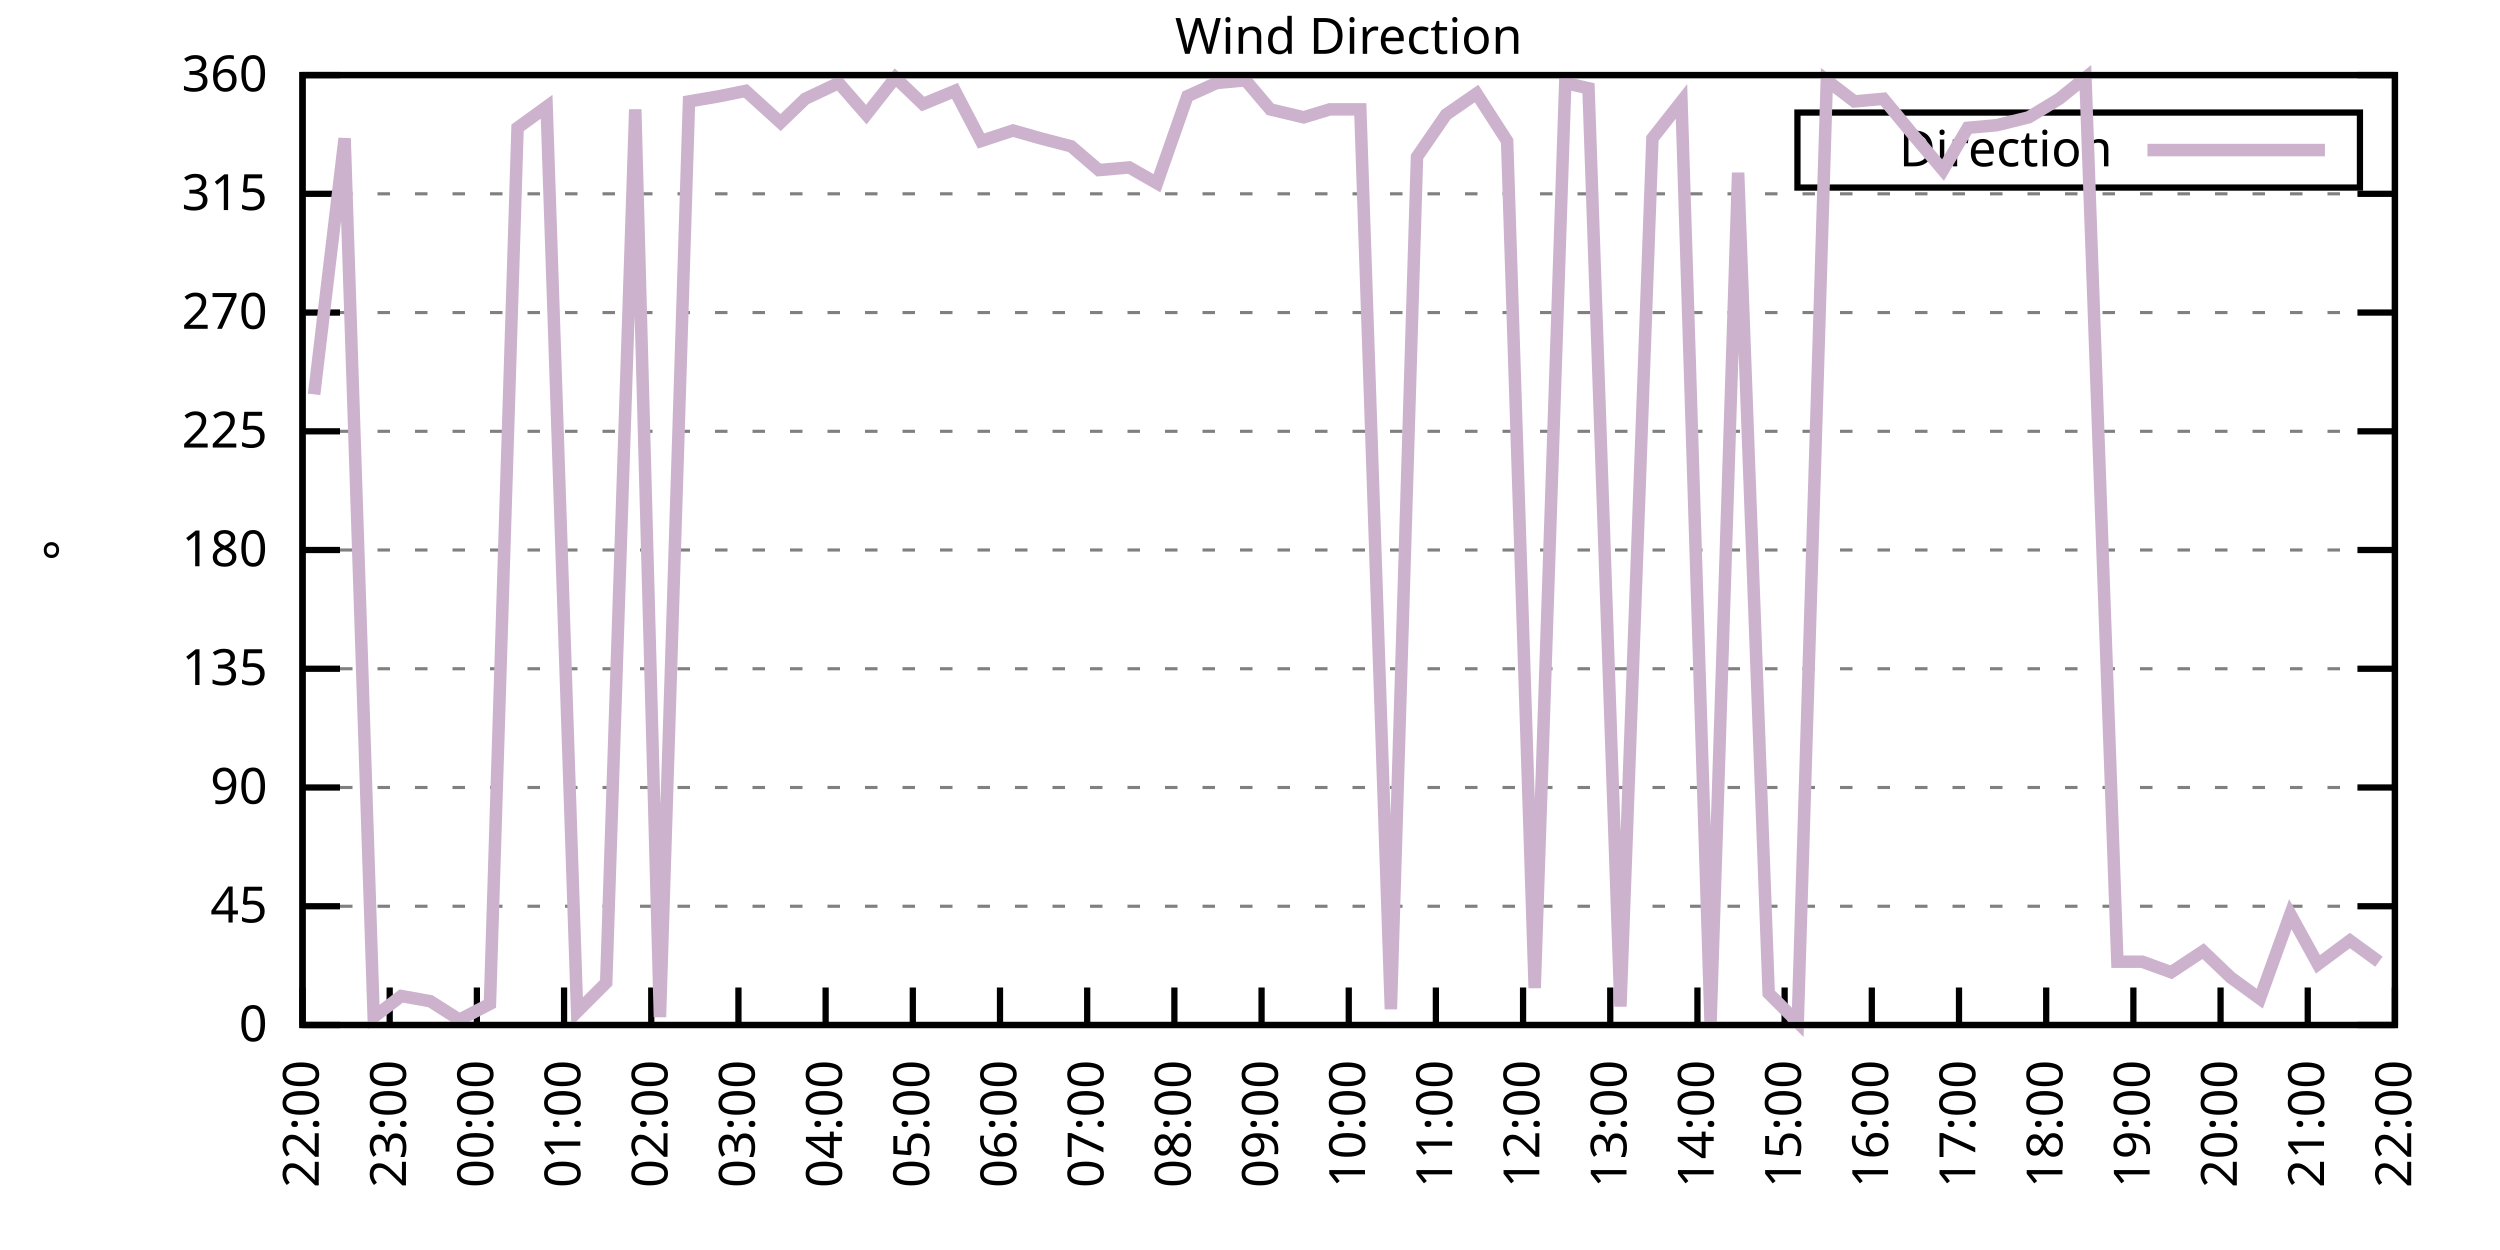
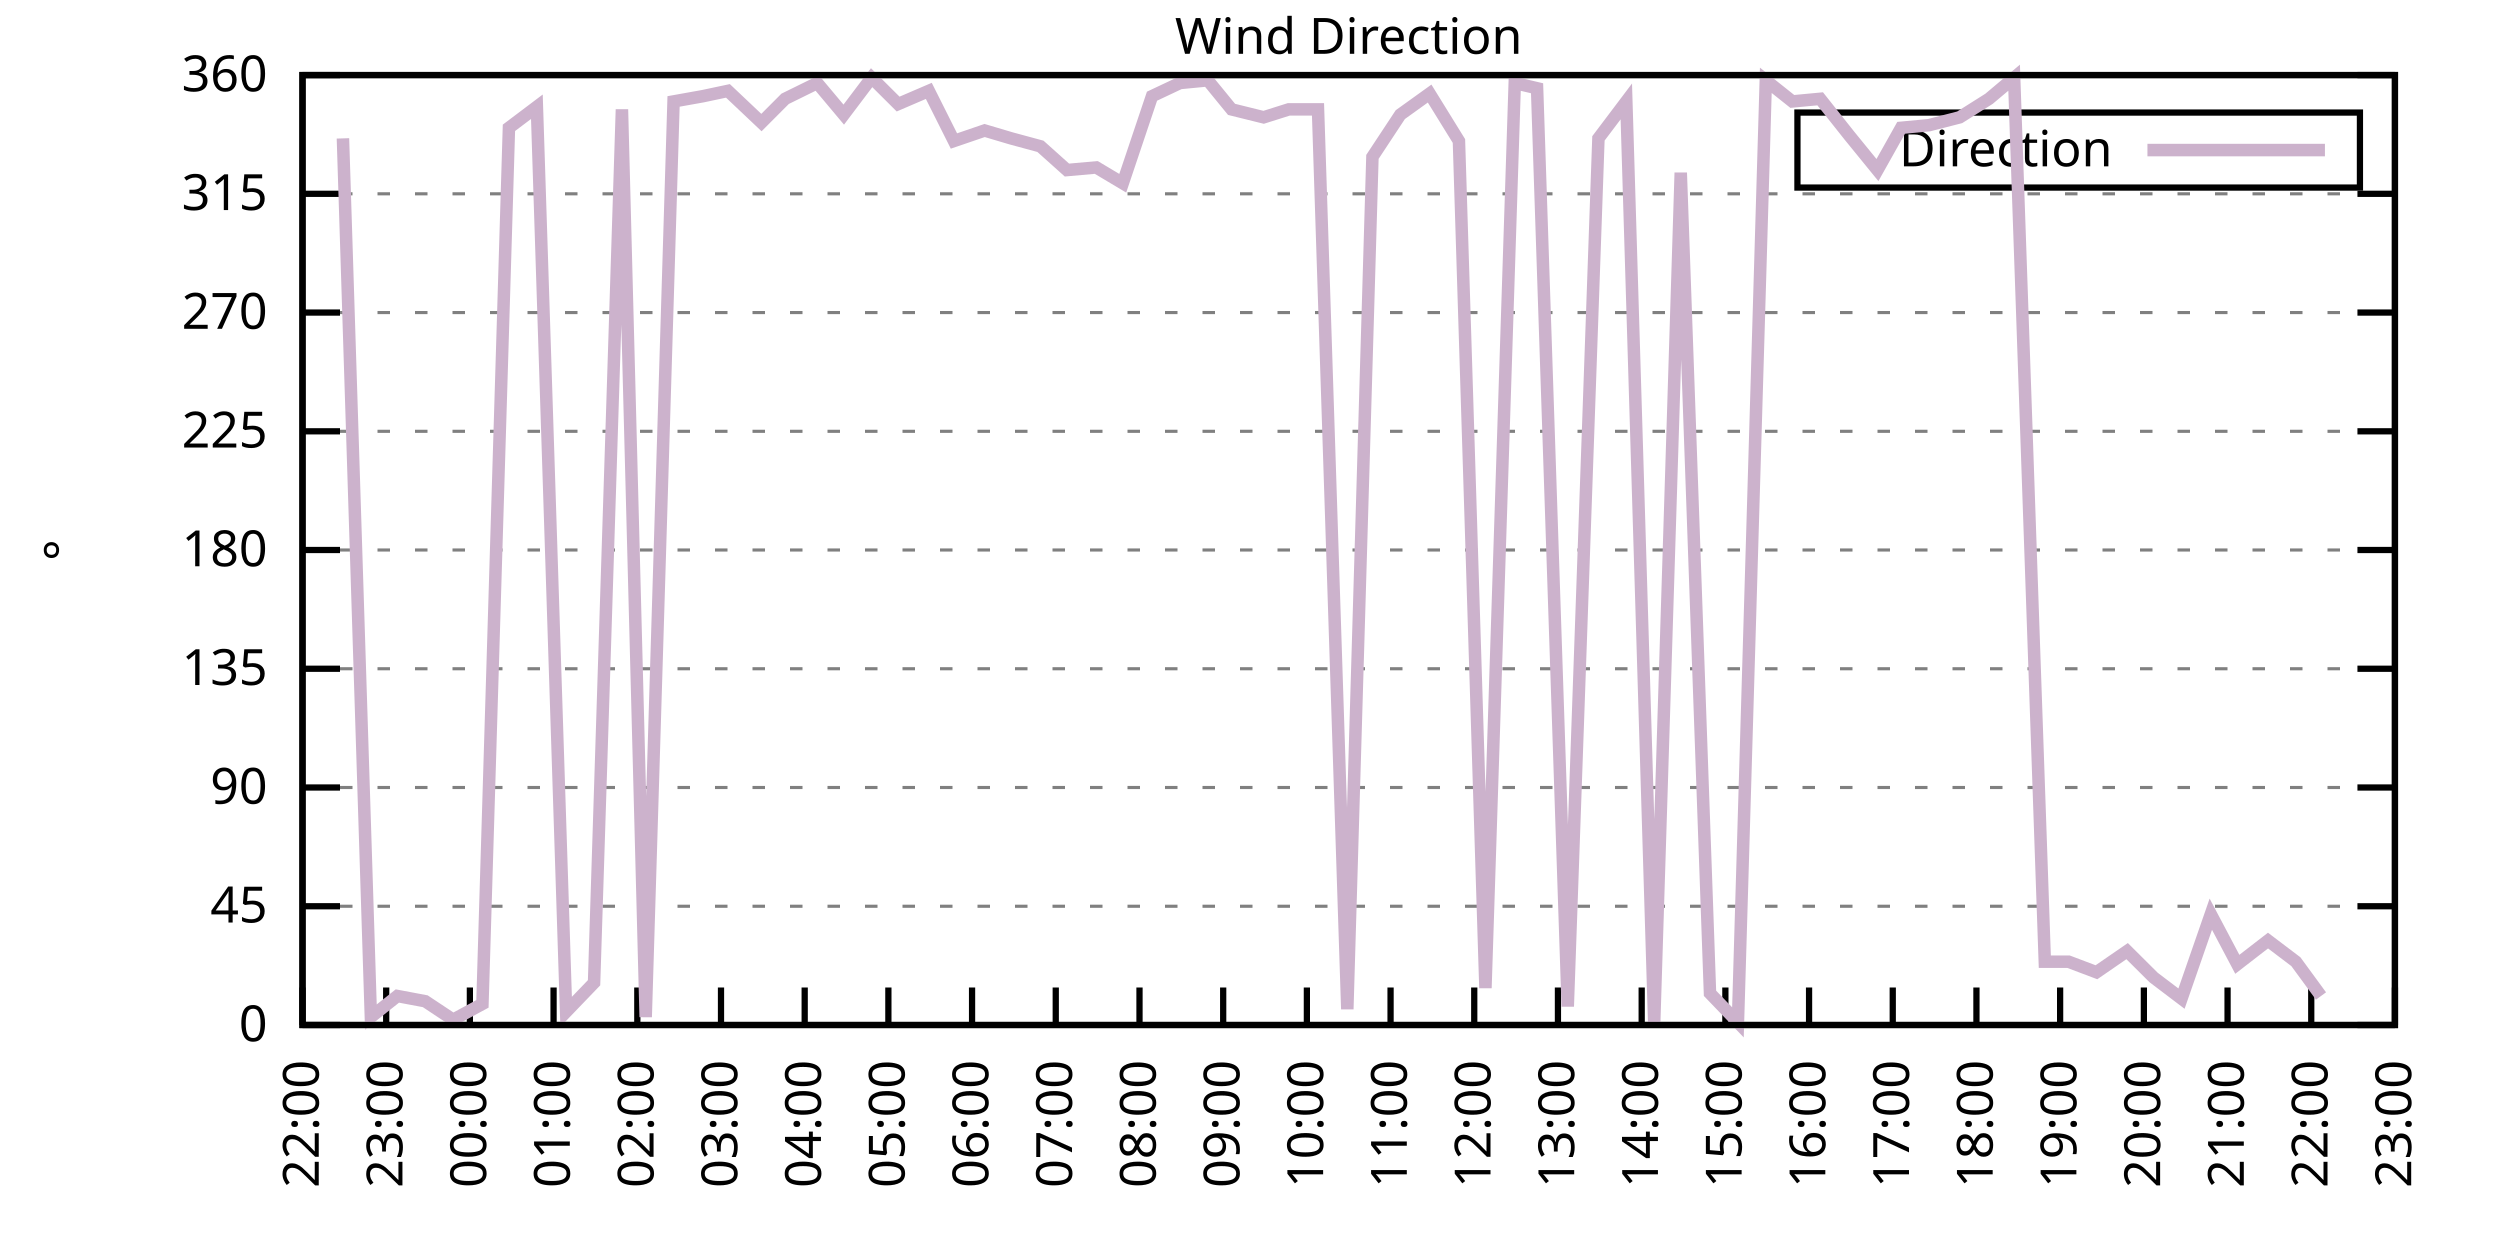
<svg xmlns="http://www.w3.org/2000/svg" xmlns:xlink="http://www.w3.org/1999/xlink" width="400" height="200" viewBox="0 0 400 200">
  <g id="gnuplot_canvas">
    <rect x="0" y="0" width="400" height="200" fill="none" />
    <defs>
      <circle id="gpDot" r="0.5" stroke-width="0.5" stroke="currentColor" />
      <path id="gpPt0" stroke-width="0.333" stroke="currentColor" d="M-1,0 h2 M0,-1 v2" />
      <path id="gpPt1" stroke-width="0.333" stroke="currentColor" d="M-1,-1 L1,1 M1,-1 L-1,1" />
      <path id="gpPt2" stroke-width="0.333" stroke="currentColor" d="M-1,0 L1,0 M0,-1 L0,1 M-1,-1 L1,1 M-1,1 L1,-1" />
      <rect id="gpPt3" stroke-width="0.333" stroke="currentColor" x="-1" y="-1" width="2" height="2" />
      <rect id="gpPt4" stroke-width="0.333" stroke="currentColor" fill="currentColor" x="-1" y="-1" width="2" height="2" />
      <circle id="gpPt5" stroke-width="0.333" stroke="currentColor" cx="0" cy="0" r="1" />
      <use xlink:href="#gpPt5" id="gpPt6" fill="currentColor" stroke="none" />
      <path id="gpPt7" stroke-width="0.333" stroke="currentColor" d="M0,-1.33 L-1.33,0.67 L1.33,0.67 z" />
      <use xlink:href="#gpPt7" id="gpPt8" fill="currentColor" stroke="none" />
      <use xlink:href="#gpPt7" id="gpPt9" stroke="currentColor" transform="rotate(180)" />
      <use xlink:href="#gpPt9" id="gpPt10" fill="currentColor" stroke="none" />
      <use xlink:href="#gpPt3" id="gpPt11" stroke="currentColor" transform="rotate(45)" />
      <use xlink:href="#gpPt11" id="gpPt12" fill="currentColor" stroke="none" />
      <path id="gpPt13" stroke-width="0.333" stroke="currentColor" d="M0,1.330 L1.265,0.411 L0.782,-1.067 L-0.782,-1.076 L-1.265,0.411 z" />
      <use xlink:href="#gpPt13" id="gpPt14" fill="currentColor" stroke="none" />
      <filter id="textbox" filterUnits="objectBoundingBox" x="0" y="0" height="1" width="1">
        <feFlood flood-color="white" flood-opacity="1" result="bgnd" />
        <feComposite in="SourceGraphic" in2="bgnd" operator="atop" />
      </filter>
      <filter id="greybox" filterUnits="objectBoundingBox" x="0" y="0" height="1" width="1">
        <feFlood flood-color="lightgrey" flood-opacity="1" result="grey" />
        <feComposite in="SourceGraphic" in2="grey" operator="atop" />
      </filter>
    </defs>
    <g fill="none" color="white" stroke="currentColor" stroke-width="1.00" stroke-linecap="butt" stroke-linejoin="miter">
</g>
    <g fill="none" color="black" stroke="currentColor" stroke-width="1.00" stroke-linecap="butt" stroke-linejoin="miter">
      <g stroke="none" shape-rendering="crispEdges">
        <polygon fill="rgb(255, 255, 255)" points="48.40,164.00 383.18,164.00 383.18,12.02 48.40,12.02 " />
      </g>
    </g>
    <g fill="none" color="black" stroke="currentColor" stroke-width="1.00" stroke-linecap="butt" stroke-linejoin="miter">
</g>
    <g fill="none" color="black" stroke="black" stroke-width="0.50" stroke-linecap="butt" stroke-linejoin="miter">
</g>
    <g fill="none" color="gray" stroke="currentColor" stroke-width="0.50" stroke-linecap="butt" stroke-linejoin="miter">
      <path stroke="gray" stroke-dasharray="2,4" class="gridline" d="M48.40,164.00 L383.19,164.00  " />
    </g>
    <g fill="none" color="gray" stroke="gray" stroke-width="1.00" stroke-linecap="butt" stroke-linejoin="miter">
</g>
    <g fill="none" color="black" stroke="currentColor" stroke-width="1.00" stroke-linecap="butt" stroke-linejoin="miter">
      <path stroke="black" d="M48.40,164.00 L54.40,164.00 M383.19,164.00 L377.19,164.00  " />
      <g transform="translate(42.80,166.60)" stroke="none" fill="black" font-family="Sans" font-size="8.00" text-anchor="end">
        <text>
          <tspan font-family="Sans"> 0</tspan>
        </text>
      </g>
    </g>
    <g fill="none" color="black" stroke="currentColor" stroke-width="1.00" stroke-linecap="butt" stroke-linejoin="miter">
</g>
    <g fill="none" color="black" stroke="black" stroke-width="0.50" stroke-linecap="butt" stroke-linejoin="miter">
</g>
    <g fill="none" color="gray" stroke="currentColor" stroke-width="0.50" stroke-linecap="butt" stroke-linejoin="miter">
      <path stroke="gray" stroke-dasharray="2,4" class="gridline" d="M48.40,145.00 L383.19,145.00  " />
    </g>
    <g fill="none" color="gray" stroke="gray" stroke-width="1.00" stroke-linecap="butt" stroke-linejoin="miter">
</g>
    <g fill="none" color="black" stroke="currentColor" stroke-width="1.00" stroke-linecap="butt" stroke-linejoin="miter">
      <path stroke="black" d="M48.40,145.00 L54.40,145.00 M383.19,145.00 L377.19,145.00  " />
      <g transform="translate(42.80,147.60)" stroke="none" fill="black" font-family="Sans" font-size="8.00" text-anchor="end">
        <text>
          <tspan font-family="Sans"> 45</tspan>
        </text>
      </g>
    </g>
    <g fill="none" color="black" stroke="currentColor" stroke-width="1.00" stroke-linecap="butt" stroke-linejoin="miter">
</g>
    <g fill="none" color="black" stroke="black" stroke-width="0.50" stroke-linecap="butt" stroke-linejoin="miter">
</g>
    <g fill="none" color="gray" stroke="currentColor" stroke-width="0.50" stroke-linecap="butt" stroke-linejoin="miter">
      <path stroke="gray" stroke-dasharray="2,4" class="gridline" d="M48.40,126.00 L383.19,126.00  " />
    </g>
    <g fill="none" color="gray" stroke="gray" stroke-width="1.00" stroke-linecap="butt" stroke-linejoin="miter">
</g>
    <g fill="none" color="black" stroke="currentColor" stroke-width="1.00" stroke-linecap="butt" stroke-linejoin="miter">
      <path stroke="black" d="M48.40,126.00 L54.40,126.00 M383.19,126.00 L377.19,126.00  " />
      <g transform="translate(42.80,128.60)" stroke="none" fill="black" font-family="Sans" font-size="8.00" text-anchor="end">
        <text>
          <tspan font-family="Sans"> 90</tspan>
        </text>
      </g>
    </g>
    <g fill="none" color="black" stroke="currentColor" stroke-width="1.00" stroke-linecap="butt" stroke-linejoin="miter">
</g>
    <g fill="none" color="black" stroke="black" stroke-width="0.50" stroke-linecap="butt" stroke-linejoin="miter">
</g>
    <g fill="none" color="gray" stroke="currentColor" stroke-width="0.50" stroke-linecap="butt" stroke-linejoin="miter">
      <path stroke="gray" stroke-dasharray="2,4" class="gridline" d="M48.40,107.00 L383.19,107.00  " />
    </g>
    <g fill="none" color="gray" stroke="gray" stroke-width="1.00" stroke-linecap="butt" stroke-linejoin="miter">
</g>
    <g fill="none" color="black" stroke="currentColor" stroke-width="1.00" stroke-linecap="butt" stroke-linejoin="miter">
      <path stroke="black" d="M48.40,107.00 L54.40,107.00 M383.19,107.00 L377.19,107.00  " />
      <g transform="translate(42.80,109.60)" stroke="none" fill="black" font-family="Sans" font-size="8.00" text-anchor="end">
        <text>
          <tspan font-family="Sans"> 135</tspan>
        </text>
      </g>
    </g>
    <g fill="none" color="black" stroke="currentColor" stroke-width="1.00" stroke-linecap="butt" stroke-linejoin="miter">
</g>
    <g fill="none" color="black" stroke="black" stroke-width="0.50" stroke-linecap="butt" stroke-linejoin="miter">
</g>
    <g fill="none" color="gray" stroke="currentColor" stroke-width="0.50" stroke-linecap="butt" stroke-linejoin="miter">
      <path stroke="gray" stroke-dasharray="2,4" class="gridline" d="M48.40,88.00 L383.19,88.00  " />
    </g>
    <g fill="none" color="gray" stroke="gray" stroke-width="1.00" stroke-linecap="butt" stroke-linejoin="miter">
</g>
    <g fill="none" color="black" stroke="currentColor" stroke-width="1.00" stroke-linecap="butt" stroke-linejoin="miter">
      <path stroke="black" d="M48.40,88.00 L54.40,88.00 M383.19,88.00 L377.19,88.00  " />
      <g transform="translate(42.80,90.60)" stroke="none" fill="black" font-family="Sans" font-size="8.00" text-anchor="end">
        <text>
          <tspan font-family="Sans"> 180</tspan>
        </text>
      </g>
    </g>
    <g fill="none" color="black" stroke="currentColor" stroke-width="1.00" stroke-linecap="butt" stroke-linejoin="miter">
</g>
    <g fill="none" color="black" stroke="black" stroke-width="0.50" stroke-linecap="butt" stroke-linejoin="miter">
</g>
    <g fill="none" color="gray" stroke="currentColor" stroke-width="0.50" stroke-linecap="butt" stroke-linejoin="miter">
      <path stroke="gray" stroke-dasharray="2,4" class="gridline" d="M48.40,69.01 L383.19,69.01  " />
    </g>
    <g fill="none" color="gray" stroke="gray" stroke-width="1.00" stroke-linecap="butt" stroke-linejoin="miter">
</g>
    <g fill="none" color="black" stroke="currentColor" stroke-width="1.00" stroke-linecap="butt" stroke-linejoin="miter">
      <path stroke="black" d="M48.40,69.01 L54.40,69.01 M383.19,69.01 L377.19,69.01  " />
      <g transform="translate(42.80,71.61)" stroke="none" fill="black" font-family="Sans" font-size="8.00" text-anchor="end">
        <text>
          <tspan font-family="Sans"> 225</tspan>
        </text>
      </g>
    </g>
    <g fill="none" color="black" stroke="currentColor" stroke-width="1.00" stroke-linecap="butt" stroke-linejoin="miter">
</g>
    <g fill="none" color="black" stroke="black" stroke-width="0.50" stroke-linecap="butt" stroke-linejoin="miter">
</g>
    <g fill="none" color="gray" stroke="currentColor" stroke-width="0.50" stroke-linecap="butt" stroke-linejoin="miter">
      <path stroke="gray" stroke-dasharray="2,4" class="gridline" d="M48.40,50.01 L383.19,50.01  " />
    </g>
    <g fill="none" color="gray" stroke="gray" stroke-width="1.00" stroke-linecap="butt" stroke-linejoin="miter">
</g>
    <g fill="none" color="black" stroke="currentColor" stroke-width="1.00" stroke-linecap="butt" stroke-linejoin="miter">
      <path stroke="black" d="M48.40,50.01 L54.40,50.01 M383.19,50.01 L377.19,50.01  " />
      <g transform="translate(42.80,52.61)" stroke="none" fill="black" font-family="Sans" font-size="8.00" text-anchor="end">
        <text>
          <tspan font-family="Sans"> 270</tspan>
        </text>
      </g>
    </g>
    <g fill="none" color="black" stroke="currentColor" stroke-width="1.00" stroke-linecap="butt" stroke-linejoin="miter">
</g>
    <g fill="none" color="black" stroke="black" stroke-width="0.50" stroke-linecap="butt" stroke-linejoin="miter">
</g>
    <g fill="none" color="gray" stroke="currentColor" stroke-width="0.50" stroke-linecap="butt" stroke-linejoin="miter">
      <path stroke="gray" stroke-dasharray="2,4" class="gridline" d="M48.40,31.01 L383.19,31.01  " />
    </g>
    <g fill="none" color="gray" stroke="gray" stroke-width="1.00" stroke-linecap="butt" stroke-linejoin="miter">
</g>
    <g fill="none" color="black" stroke="currentColor" stroke-width="1.00" stroke-linecap="butt" stroke-linejoin="miter">
      <path stroke="black" d="M48.40,31.01 L54.40,31.01 M383.19,31.01 L377.19,31.01  " />
      <g transform="translate(42.80,33.61)" stroke="none" fill="black" font-family="Sans" font-size="8.00" text-anchor="end">
        <text>
          <tspan font-family="Sans"> 315</tspan>
        </text>
      </g>
    </g>
    <g fill="none" color="black" stroke="currentColor" stroke-width="1.00" stroke-linecap="butt" stroke-linejoin="miter">
</g>
    <g fill="none" color="black" stroke="black" stroke-width="0.50" stroke-linecap="butt" stroke-linejoin="miter">
</g>
    <g fill="none" color="gray" stroke="currentColor" stroke-width="0.50" stroke-linecap="butt" stroke-linejoin="miter">
      <path stroke="gray" stroke-dasharray="2,4" class="gridline" d="M48.40,12.01 L383.19,12.01  " />
    </g>
    <g fill="none" color="gray" stroke="gray" stroke-width="1.00" stroke-linecap="butt" stroke-linejoin="miter">
</g>
    <g fill="none" color="black" stroke="currentColor" stroke-width="1.00" stroke-linecap="butt" stroke-linejoin="miter">
      <path stroke="black" d="M48.40,12.01 L54.40,12.01 M383.19,12.01 L377.19,12.01  " />
      <g transform="translate(42.80,14.61)" stroke="none" fill="black" font-family="Sans" font-size="8.00" text-anchor="end">
        <text>
          <tspan font-family="Sans"> 360</tspan>
        </text>
      </g>
    </g>
    <g fill="none" color="black" stroke="currentColor" stroke-width="1.00" stroke-linecap="butt" stroke-linejoin="miter">
      <path stroke="black" d="M48.40,164.00 L48.40,158.00  " />
      <g transform="translate(51.00,169.60) rotate(270.00)" stroke="none" fill="black" font-family="Sans" font-size="8.00" text-anchor="end">
        <text>
          <tspan font-family="Sans">22:00</tspan>
        </text>
      </g>
    </g>
    <g fill="none" color="black" stroke="currentColor" stroke-width="1.00" stroke-linecap="butt" stroke-linejoin="miter">
-       <path stroke="black" d="M62.35,164.00 L62.35,158.00  " />
-       <g transform="translate(64.95,169.60) rotate(270.00)" stroke="none" fill="black" font-family="Sans" font-size="8.00" text-anchor="end">
+       <path stroke="black" d="M61.79,164.00 L61.79,158.00  " />
+       <g transform="translate(64.39,169.60) rotate(270.00)" stroke="none" fill="black" font-family="Sans" font-size="8.00" text-anchor="end">
        <text>
          <tspan font-family="Sans">23:00</tspan>
        </text>
      </g>
    </g>
    <g fill="none" color="black" stroke="currentColor" stroke-width="1.00" stroke-linecap="butt" stroke-linejoin="miter">
-       <path stroke="black" d="M76.30,164.00 L76.30,158.00  " />
-       <g transform="translate(78.90,169.60) rotate(270.00)" stroke="none" fill="black" font-family="Sans" font-size="8.00" text-anchor="end">
+       <path stroke="black" d="M75.18,164.00 L75.18,158.00  " />
+       <g transform="translate(77.78,169.60) rotate(270.00)" stroke="none" fill="black" font-family="Sans" font-size="8.00" text-anchor="end">
        <text>
          <tspan font-family="Sans">00:00</tspan>
        </text>
      </g>
    </g>
    <g fill="none" color="black" stroke="currentColor" stroke-width="1.00" stroke-linecap="butt" stroke-linejoin="miter">
-       <path stroke="black" d="M90.25,164.00 L90.25,158.00  " />
-       <g transform="translate(92.85,169.60) rotate(270.00)" stroke="none" fill="black" font-family="Sans" font-size="8.00" text-anchor="end">
+       <path stroke="black" d="M88.57,164.00 L88.57,158.00  " />
+       <g transform="translate(91.17,169.60) rotate(270.00)" stroke="none" fill="black" font-family="Sans" font-size="8.00" text-anchor="end">
        <text>
          <tspan font-family="Sans">01:00</tspan>
        </text>
      </g>
    </g>
    <g fill="none" color="black" stroke="currentColor" stroke-width="1.00" stroke-linecap="butt" stroke-linejoin="miter">
-       <path stroke="black" d="M104.20,164.00 L104.20,158.00  " />
-       <g transform="translate(106.80,169.60) rotate(270.00)" stroke="none" fill="black" font-family="Sans" font-size="8.00" text-anchor="end">
+       <path stroke="black" d="M101.97,164.00 L101.97,158.00  " />
+       <g transform="translate(104.57,169.60) rotate(270.00)" stroke="none" fill="black" font-family="Sans" font-size="8.00" text-anchor="end">
        <text>
          <tspan font-family="Sans">02:00</tspan>
        </text>
      </g>
    </g>
    <g fill="none" color="black" stroke="currentColor" stroke-width="1.00" stroke-linecap="butt" stroke-linejoin="miter">
-       <path stroke="black" d="M118.15,164.00 L118.15,158.00  " />
-       <g transform="translate(120.75,169.60) rotate(270.00)" stroke="none" fill="black" font-family="Sans" font-size="8.00" text-anchor="end">
+       <path stroke="black" d="M115.36,164.00 L115.36,158.00  " />
+       <g transform="translate(117.96,169.60) rotate(270.00)" stroke="none" fill="black" font-family="Sans" font-size="8.00" text-anchor="end">
        <text>
          <tspan font-family="Sans">03:00</tspan>
        </text>
      </g>
    </g>
    <g fill="none" color="black" stroke="currentColor" stroke-width="1.00" stroke-linecap="butt" stroke-linejoin="miter">
-       <path stroke="black" d="M132.10,164.00 L132.10,158.00  " />
-       <g transform="translate(134.70,169.60) rotate(270.00)" stroke="none" fill="black" font-family="Sans" font-size="8.00" text-anchor="end">
+       <path stroke="black" d="M128.75,164.00 L128.75,158.00  " />
+       <g transform="translate(131.35,169.60) rotate(270.00)" stroke="none" fill="black" font-family="Sans" font-size="8.00" text-anchor="end">
        <text>
          <tspan font-family="Sans">04:00</tspan>
        </text>
      </g>
    </g>
    <g fill="none" color="black" stroke="currentColor" stroke-width="1.00" stroke-linecap="butt" stroke-linejoin="miter">
-       <path stroke="black" d="M146.05,164.00 L146.05,158.00  " />
-       <g transform="translate(148.65,169.60) rotate(270.00)" stroke="none" fill="black" font-family="Sans" font-size="8.00" text-anchor="end">
+       <path stroke="black" d="M142.14,164.00 L142.14,158.00  " />
+       <g transform="translate(144.74,169.60) rotate(270.00)" stroke="none" fill="black" font-family="Sans" font-size="8.00" text-anchor="end">
        <text>
          <tspan font-family="Sans">05:00</tspan>
        </text>
      </g>
    </g>
    <g fill="none" color="black" stroke="currentColor" stroke-width="1.00" stroke-linecap="butt" stroke-linejoin="miter">
-       <path stroke="black" d="M160.00,164.00 L160.00,158.00  " />
-       <g transform="translate(162.60,169.60) rotate(270.00)" stroke="none" fill="black" font-family="Sans" font-size="8.00" text-anchor="end">
+       <path stroke="black" d="M155.53,164.00 L155.53,158.00  " />
+       <g transform="translate(158.13,169.60) rotate(270.00)" stroke="none" fill="black" font-family="Sans" font-size="8.00" text-anchor="end">
        <text>
          <tspan font-family="Sans">06:00</tspan>
        </text>
      </g>
    </g>
    <g fill="none" color="black" stroke="currentColor" stroke-width="1.00" stroke-linecap="butt" stroke-linejoin="miter">
-       <path stroke="black" d="M173.95,164.00 L173.95,158.00  " />
-       <g transform="translate(176.55,169.60) rotate(270.00)" stroke="none" fill="black" font-family="Sans" font-size="8.00" text-anchor="end">
+       <path stroke="black" d="M168.92,164.00 L168.92,158.00  " />
+       <g transform="translate(171.52,169.60) rotate(270.00)" stroke="none" fill="black" font-family="Sans" font-size="8.00" text-anchor="end">
        <text>
          <tspan font-family="Sans">07:00</tspan>
        </text>
      </g>
    </g>
    <g fill="none" color="black" stroke="currentColor" stroke-width="1.00" stroke-linecap="butt" stroke-linejoin="miter">
-       <path stroke="black" d="M187.90,164.00 L187.90,158.00  " />
-       <g transform="translate(190.50,169.60) rotate(270.00)" stroke="none" fill="black" font-family="Sans" font-size="8.00" text-anchor="end">
+       <path stroke="black" d="M182.32,164.00 L182.32,158.00  " />
+       <g transform="translate(184.92,169.60) rotate(270.00)" stroke="none" fill="black" font-family="Sans" font-size="8.00" text-anchor="end">
        <text>
          <tspan font-family="Sans">08:00</tspan>
        </text>
      </g>
    </g>
    <g fill="none" color="black" stroke="currentColor" stroke-width="1.00" stroke-linecap="butt" stroke-linejoin="miter">
-       <path stroke="black" d="M201.85,164.00 L201.85,158.00  " />
-       <g transform="translate(204.45,169.60) rotate(270.00)" stroke="none" fill="black" font-family="Sans" font-size="8.00" text-anchor="end">
+       <path stroke="black" d="M195.71,164.00 L195.71,158.00  " />
+       <g transform="translate(198.31,169.60) rotate(270.00)" stroke="none" fill="black" font-family="Sans" font-size="8.00" text-anchor="end">
        <text>
          <tspan font-family="Sans">09:00</tspan>
        </text>
      </g>
    </g>
    <g fill="none" color="black" stroke="currentColor" stroke-width="1.00" stroke-linecap="butt" stroke-linejoin="miter">
-       <path stroke="black" d="M215.80,164.00 L215.80,158.00  " />
-       <g transform="translate(218.40,169.60) rotate(270.00)" stroke="none" fill="black" font-family="Sans" font-size="8.00" text-anchor="end">
+       <path stroke="black" d="M209.10,164.00 L209.10,158.00  " />
+       <g transform="translate(211.70,169.60) rotate(270.00)" stroke="none" fill="black" font-family="Sans" font-size="8.00" text-anchor="end">
        <text>
          <tspan font-family="Sans">10:00</tspan>
        </text>
      </g>
    </g>
    <g fill="none" color="black" stroke="currentColor" stroke-width="1.00" stroke-linecap="butt" stroke-linejoin="miter">
-       <path stroke="black" d="M229.74,164.00 L229.74,158.00  " />
-       <g transform="translate(232.34,169.60) rotate(270.00)" stroke="none" fill="black" font-family="Sans" font-size="8.00" text-anchor="end">
+       <path stroke="black" d="M222.49,164.00 L222.49,158.00  " />
+       <g transform="translate(225.09,169.60) rotate(270.00)" stroke="none" fill="black" font-family="Sans" font-size="8.00" text-anchor="end">
        <text>
          <tspan font-family="Sans">11:00</tspan>
        </text>
      </g>
    </g>
    <g fill="none" color="black" stroke="currentColor" stroke-width="1.00" stroke-linecap="butt" stroke-linejoin="miter">
-       <path stroke="black" d="M243.69,164.00 L243.69,158.00  " />
-       <g transform="translate(246.29,169.60) rotate(270.00)" stroke="none" fill="black" font-family="Sans" font-size="8.00" text-anchor="end">
+       <path stroke="black" d="M235.88,164.00 L235.88,158.00  " />
+       <g transform="translate(238.48,169.60) rotate(270.00)" stroke="none" fill="black" font-family="Sans" font-size="8.00" text-anchor="end">
        <text>
          <tspan font-family="Sans">12:00</tspan>
        </text>
      </g>
    </g>
    <g fill="none" color="black" stroke="currentColor" stroke-width="1.00" stroke-linecap="butt" stroke-linejoin="miter">
-       <path stroke="black" d="M257.64,164.00 L257.64,158.00  " />
-       <g transform="translate(260.24,169.60) rotate(270.00)" stroke="none" fill="black" font-family="Sans" font-size="8.00" text-anchor="end">
+       <path stroke="black" d="M249.27,164.00 L249.27,158.00  " />
+       <g transform="translate(251.87,169.60) rotate(270.00)" stroke="none" fill="black" font-family="Sans" font-size="8.00" text-anchor="end">
        <text>
          <tspan font-family="Sans">13:00</tspan>
        </text>
      </g>
    </g>
    <g fill="none" color="black" stroke="currentColor" stroke-width="1.00" stroke-linecap="butt" stroke-linejoin="miter">
-       <path stroke="black" d="M271.59,164.00 L271.59,158.00  " />
-       <g transform="translate(274.19,169.60) rotate(270.00)" stroke="none" fill="black" font-family="Sans" font-size="8.00" text-anchor="end">
+       <path stroke="black" d="M262.67,164.00 L262.67,158.00  " />
+       <g transform="translate(265.27,169.60) rotate(270.00)" stroke="none" fill="black" font-family="Sans" font-size="8.00" text-anchor="end">
        <text>
          <tspan font-family="Sans">14:00</tspan>
        </text>
      </g>
    </g>
    <g fill="none" color="black" stroke="currentColor" stroke-width="1.00" stroke-linecap="butt" stroke-linejoin="miter">
-       <path stroke="black" d="M285.54,164.00 L285.54,158.00  " />
-       <g transform="translate(288.14,169.60) rotate(270.00)" stroke="none" fill="black" font-family="Sans" font-size="8.00" text-anchor="end">
+       <path stroke="black" d="M276.06,164.00 L276.06,158.00  " />
+       <g transform="translate(278.66,169.60) rotate(270.00)" stroke="none" fill="black" font-family="Sans" font-size="8.00" text-anchor="end">
        <text>
          <tspan font-family="Sans">15:00</tspan>
        </text>
      </g>
    </g>
    <g fill="none" color="black" stroke="currentColor" stroke-width="1.00" stroke-linecap="butt" stroke-linejoin="miter">
-       <path stroke="black" d="M299.49,164.00 L299.49,158.00  " />
-       <g transform="translate(302.09,169.60) rotate(270.00)" stroke="none" fill="black" font-family="Sans" font-size="8.00" text-anchor="end">
+       <path stroke="black" d="M289.45,164.00 L289.45,158.00  " />
+       <g transform="translate(292.05,169.60) rotate(270.00)" stroke="none" fill="black" font-family="Sans" font-size="8.00" text-anchor="end">
        <text>
          <tspan font-family="Sans">16:00</tspan>
        </text>
      </g>
    </g>
    <g fill="none" color="black" stroke="currentColor" stroke-width="1.00" stroke-linecap="butt" stroke-linejoin="miter">
-       <path stroke="black" d="M313.44,164.00 L313.44,158.00  " />
-       <g transform="translate(316.04,169.60) rotate(270.00)" stroke="none" fill="black" font-family="Sans" font-size="8.00" text-anchor="end">
+       <path stroke="black" d="M302.84,164.00 L302.84,158.00  " />
+       <g transform="translate(305.44,169.60) rotate(270.00)" stroke="none" fill="black" font-family="Sans" font-size="8.00" text-anchor="end">
        <text>
          <tspan font-family="Sans">17:00</tspan>
        </text>
      </g>
    </g>
    <g fill="none" color="black" stroke="currentColor" stroke-width="1.00" stroke-linecap="butt" stroke-linejoin="miter">
-       <path stroke="black" d="M327.39,164.00 L327.39,158.00  " />
-       <g transform="translate(329.99,169.60) rotate(270.00)" stroke="none" fill="black" font-family="Sans" font-size="8.00" text-anchor="end">
+       <path stroke="black" d="M316.23,164.00 L316.23,158.00  " />
+       <g transform="translate(318.83,169.60) rotate(270.00)" stroke="none" fill="black" font-family="Sans" font-size="8.00" text-anchor="end">
        <text>
          <tspan font-family="Sans">18:00</tspan>
        </text>
      </g>
    </g>
    <g fill="none" color="black" stroke="currentColor" stroke-width="1.00" stroke-linecap="butt" stroke-linejoin="miter">
-       <path stroke="black" d="M341.34,164.00 L341.34,158.00  " />
-       <g transform="translate(343.94,169.60) rotate(270.00)" stroke="none" fill="black" font-family="Sans" font-size="8.00" text-anchor="end">
+       <path stroke="black" d="M329.62,164.00 L329.62,158.00  " />
+       <g transform="translate(332.22,169.60) rotate(270.00)" stroke="none" fill="black" font-family="Sans" font-size="8.00" text-anchor="end">
        <text>
          <tspan font-family="Sans">19:00</tspan>
        </text>
      </g>
    </g>
    <g fill="none" color="black" stroke="currentColor" stroke-width="1.00" stroke-linecap="butt" stroke-linejoin="miter">
-       <path stroke="black" d="M355.29,164.00 L355.29,158.00  " />
-       <g transform="translate(357.89,169.60) rotate(270.00)" stroke="none" fill="black" font-family="Sans" font-size="8.00" text-anchor="end">
+       <path stroke="black" d="M343.02,164.00 L343.02,158.00  " />
+       <g transform="translate(345.62,169.60) rotate(270.00)" stroke="none" fill="black" font-family="Sans" font-size="8.00" text-anchor="end">
        <text>
          <tspan font-family="Sans">20:00</tspan>
        </text>
      </g>
    </g>
    <g fill="none" color="black" stroke="currentColor" stroke-width="1.00" stroke-linecap="butt" stroke-linejoin="miter">
-       <path stroke="black" d="M369.24,164.00 L369.24,158.00  " />
-       <g transform="translate(371.84,169.60) rotate(270.00)" stroke="none" fill="black" font-family="Sans" font-size="8.00" text-anchor="end">
+       <path stroke="black" d="M356.41,164.00 L356.41,158.00  " />
+       <g transform="translate(359.01,169.60) rotate(270.00)" stroke="none" fill="black" font-family="Sans" font-size="8.00" text-anchor="end">
        <text>
          <tspan font-family="Sans">21:00</tspan>
+         </text>
+       </g>
+     </g>
+     <g fill="none" color="black" stroke="currentColor" stroke-width="1.00" stroke-linecap="butt" stroke-linejoin="miter">
+       <path stroke="black" d="M369.80,164.00 L369.80,158.00  " />
+       <g transform="translate(372.40,169.60) rotate(270.00)" stroke="none" fill="black" font-family="Sans" font-size="8.00" text-anchor="end">
+         <text>
+           <tspan font-family="Sans">22:00</tspan>
        </text>
      </g>
    </g>
    <g fill="none" color="black" stroke="currentColor" stroke-width="1.00" stroke-linecap="butt" stroke-linejoin="miter">
      <path stroke="black" d="M383.19,164.00 L383.19,158.00  " />
      <g transform="translate(385.79,169.60) rotate(270.00)" stroke="none" fill="black" font-family="Sans" font-size="8.00" text-anchor="end">
        <text>
-           <tspan font-family="Sans">22:00</tspan>
+           <tspan font-family="Sans">23:00</tspan>
        </text>
      </g>
    </g>
    <g fill="none" color="black" stroke="currentColor" stroke-width="1.00" stroke-linecap="butt" stroke-linejoin="miter">
</g>
    <g fill="none" color="black" stroke="currentColor" stroke-width="1.00" stroke-linecap="butt" stroke-linejoin="miter">
      <path stroke="black" d="M48.40,12.01 L48.40,164.00 L383.19,164.00 L383.19,12.01 L48.40,12.01 Z  " />
    </g>
    <g fill="none" color="black" stroke="currentColor" stroke-width="1.00" stroke-linecap="butt" stroke-linejoin="miter">
</g>
    <g fill="none" color="black" stroke="currentColor" stroke-width="1.00" stroke-linecap="butt" stroke-linejoin="miter">
      <path stroke="black" d="M287.59,30.01 L287.59,18.01 L377.59,18.01 L377.59,30.01 L287.59,30.01 Z  " />
    </g>
    <g id="Wind_direction_plot_1">
      <g fill="none" color="white" stroke="black" stroke-width="2.00" stroke-linecap="butt" stroke-linejoin="miter">
</g>
      <g fill="none" color="black" stroke="currentColor" stroke-width="2.00" stroke-linecap="butt" stroke-linejoin="miter">
        <g transform="translate(337.99,26.61)" stroke="none" fill="black" font-family="Sans" font-size="8.00" text-anchor="end">
          <text>
            <tspan font-family="Sans">Direction</tspan>
          </text>
        </g>
      </g>
      <g fill="none" color="black" stroke="currentColor" stroke-width="2.00" stroke-linecap="butt" stroke-linejoin="miter">
-         <path stroke="rgb(204, 178, 204)" d="M343.59,24.01 L371.99,24.01 M50.26,63.10 L55.14,22.14 L59.79,162.73 L64.21,159.36 L68.86,160.20 L73.51,163.16   L78.39,160.62 L82.81,20.45 L87.46,17.08 L92.34,161.89 L96.99,157.24 L101.64,17.50 L105.59,162.73 L110.24,16.23   L115.13,15.39 L119.31,14.54 L124.89,19.61 L128.84,15.81 L134.19,13.28 L138.61,18.34 L143.26,12.43 L147.67,16.65   L152.79,14.54 L156.97,22.56 L162.09,20.88 L166.51,22.14 L171.39,23.41 L175.81,27.21 L180.69,26.79 L185.11,29.32   L189.99,15.39 L194.64,13.28 L199.29,12.85 L203.24,17.50 L208.59,18.77 L212.77,17.50 L217.65,17.50 L222.54,161.47   L226.72,25.10 L231.37,18.34 L236.25,14.97 L241.14,22.56 L245.55,158.09 L250.44,13.28 L254.16,14.12 L259.27,161.04   L264.39,22.14 L269.04,16.23 L273.69,163.58 L278.10,27.63 L282.99,158.93 L287.64,163.58 L292.29,12.85 L296.70,16.23   L301.35,15.81 L306.23,21.72 L310.88,27.21 L314.84,20.45 L319.49,20.03 L324.60,18.77 L329.48,15.81 L333.67,12.43   L338.78,153.87 L342.74,153.87 L347.39,155.56 L352.50,152.18 L356.92,156.40 L361.57,159.78 L366.45,146.27 L370.87,154.29   L375.98,150.49 L380.63,153.87  " />
+         <path stroke="rgb(204, 178, 204)" d="M343.59,24.01 L371.99,24.01 M54.87,22.14 L59.34,162.73 L63.58,159.36 L68.04,160.20 L72.50,163.16 L77.19,160.62   L81.43,20.45 L85.90,17.08 L90.58,161.89 L95.05,157.24 L99.51,17.50 L103.31,162.73 L107.77,16.23 L112.46,15.39   L116.47,14.54 L121.83,19.61 L125.62,15.81 L130.76,13.28 L135.00,18.34 L139.46,12.43 L143.70,16.65 L148.61,14.54   L152.63,22.56 L157.54,20.88 L161.78,22.14 L166.47,23.41 L170.71,27.21 L175.40,26.79 L179.64,29.32 L184.32,15.39   L188.79,13.28 L193.25,12.85 L197.05,17.50 L202.18,18.77 L206.20,17.50 L210.88,17.50 L215.57,161.47 L219.59,25.10   L224.05,18.34 L228.74,14.97 L233.43,22.56 L237.67,158.09 L242.36,13.28 L245.93,14.12 L250.84,161.04 L255.75,22.14   L260.21,16.23 L264.67,163.58 L268.92,27.63 L273.60,158.93 L278.07,163.58 L282.53,12.85 L286.77,16.23 L291.23,15.81   L295.92,21.72 L300.39,27.21 L304.18,20.45 L308.64,20.03 L313.55,18.77 L318.24,15.81 L322.26,12.43 L327.17,153.87   L330.96,153.87 L335.43,155.56 L340.34,152.18 L344.58,156.40 L349.04,159.78 L353.73,146.27 L357.97,154.29 L362.88,150.49   L367.34,153.87 L371.36,159.36  " />
      </g>
    </g>
    <g fill="none" color="black" stroke="currentColor" stroke-width="2.00" stroke-linecap="butt" stroke-linejoin="miter">
</g>
    <g fill="none" color="black" stroke="black" stroke-width="1.00" stroke-linecap="butt" stroke-linejoin="miter">
</g>
    <g fill="none" color="black" stroke="currentColor" stroke-width="1.00" stroke-linecap="butt" stroke-linejoin="miter">
      <path stroke="black" d="M48.40,12.01 L48.40,164.00 L383.19,164.00 L383.19,12.01 L48.40,12.01 Z  " />
      <g transform="translate(12.80,88.01) rotate(270.00)" stroke="none" fill="black" font-family="Sans" font-size="8.00" text-anchor="middle">
        <text>
          <tspan font-family="Sans">°</tspan>
        </text>
      </g>
    </g>
    <g fill="none" color="black" stroke="currentColor" stroke-width="1.00" stroke-linecap="butt" stroke-linejoin="miter">
</g>
    <g fill="none" color="black" stroke="currentColor" stroke-width="1.00" stroke-linecap="butt" stroke-linejoin="miter">
      <g transform="translate(215.79,8.61)" stroke="none" fill="black" font-family="Sans" font-size="8.00" text-anchor="middle">
        <text>
          <tspan font-family="Sans">Wind Direction</tspan>
        </text>
      </g>
    </g>
    <g fill="none" color="black" stroke="currentColor" stroke-width="1.00" stroke-linecap="butt" stroke-linejoin="miter">
</g>
  </g>
</svg>
